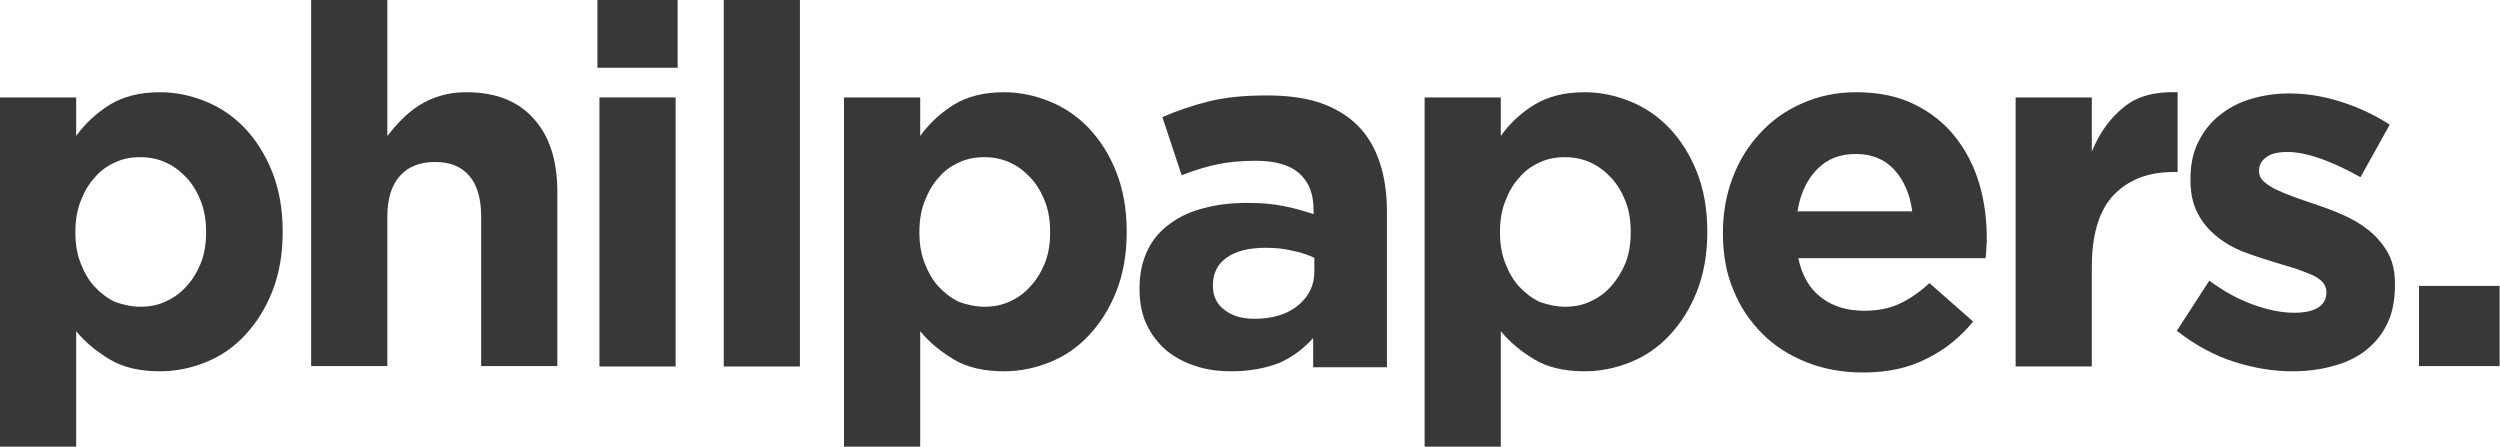
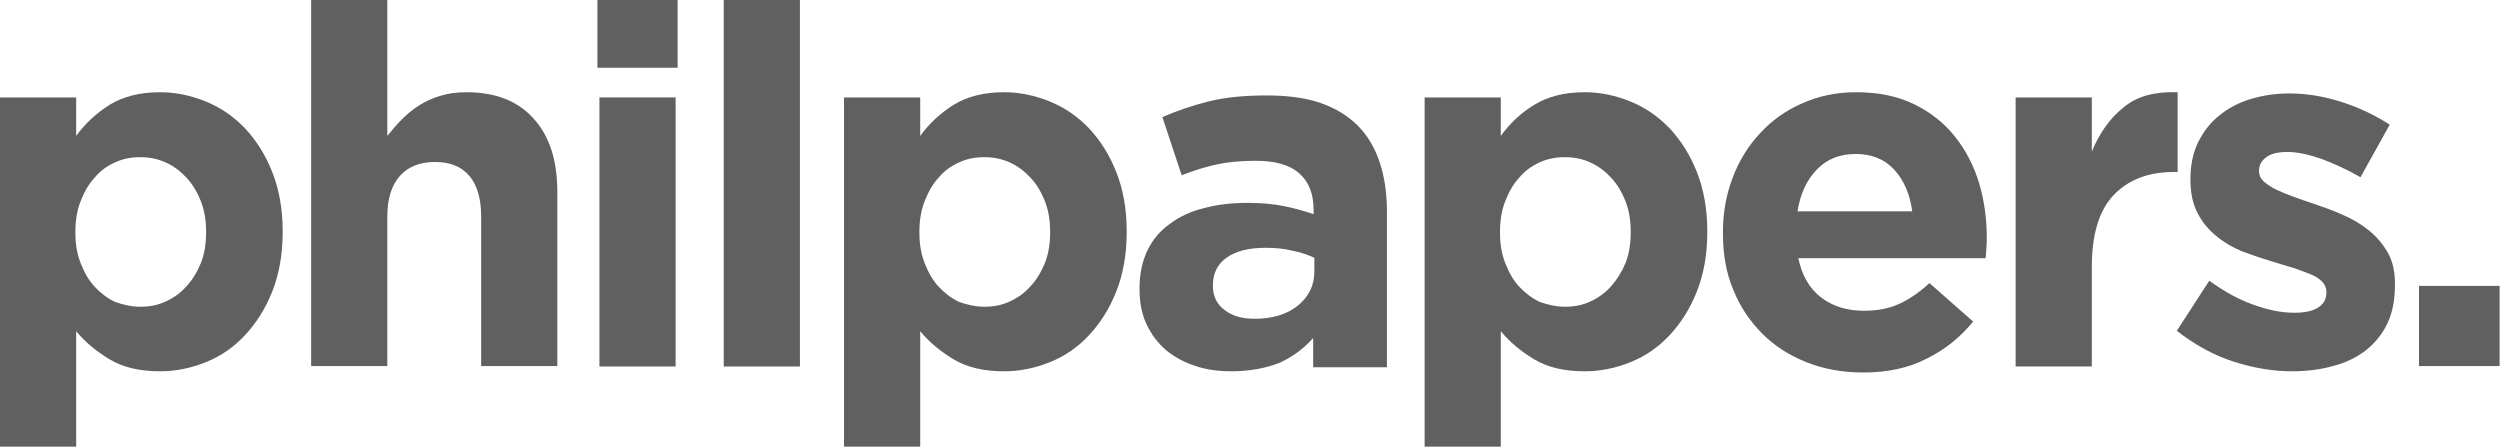
<svg xmlns="http://www.w3.org/2000/svg" version="1.1" id="Layer_1" x="0px" y="0px" viewBox="0 0 623.5 111.4" style="enable-background:new 0 0 623.5 111.4;" xml:space="preserve">
  <style type="text/css">
- 	.st0{fill:#383838;}
+ 	.st0{fill:#606060;}
</style>
  <g id="XMLID_105_">
    <path id="XMLID_106_" class="st0" d="M0,24.3h19v9.6c2.3-3.2,5.2-5.8,8.4-7.8c3.3-2,7.4-3.1,12.5-3.1c3.9,0,7.7,0.8,11.4,2.3   c3.7,1.5,6.9,3.7,9.8,6.7c2.8,3,5.1,6.6,6.8,10.9c1.7,4.3,2.6,9.2,2.6,14.8v0.2c0,5.6-0.9,10.5-2.6,14.8c-1.7,4.3-4,7.9-6.8,10.9   c-2.8,3-6,5.2-9.7,6.7c-3.7,1.5-7.5,2.3-11.5,2.3c-5.1,0-9.3-1-12.6-3c-3.3-2-6.1-4.3-8.3-7v28.8H0V24.3z M35,76.5   c2.3,0,4.4-0.4,6.3-1.3c2-0.9,3.7-2.1,5.2-3.8c1.5-1.6,2.7-3.6,3.6-5.8c0.9-2.3,1.3-4.8,1.3-7.6v-0.2c0-2.8-0.4-5.3-1.3-7.6   c-0.9-2.3-2.1-4.3-3.6-5.9c-1.5-1.6-3.2-2.9-5.2-3.8c-2-0.9-4.1-1.3-6.3-1.3c-2.3,0-4.4,0.4-6.3,1.3c-2,0.9-3.7,2.1-5.1,3.8   c-1.5,1.6-2.6,3.6-3.5,5.9c-0.9,2.3-1.3,4.8-1.3,7.6v0.2c0,2.8,0.4,5.3,1.3,7.6c0.9,2.3,2,4.3,3.5,5.9c1.5,1.6,3.2,2.9,5.1,3.8   C30.7,76,32.8,76.5,35,76.5z" />
    <path id="XMLID_109_" class="st0" d="M77.6,0h19v33.9c1.1-1.4,2.3-2.8,3.6-4.1c1.3-1.3,2.7-2.5,4.3-3.5c1.6-1,3.3-1.8,5.3-2.4   c1.9-0.6,4.1-0.9,6.5-0.9c7.3,0,12.9,2.2,16.8,6.6c4,4.4,5.9,10.5,5.9,18.3v43.4h-19V54c0-4.5-1-7.9-3-10.2c-2-2.3-4.8-3.4-8.5-3.4   c-3.7,0-6.6,1.1-8.7,3.4c-2.1,2.3-3.2,5.7-3.2,10.2v37.3h-19V0z" />
    <path id="XMLID_111_" class="st0" d="M149,0h20v16.9h-20V0z M149.5,24.3h19v67.1h-19V24.3z" />
    <path id="XMLID_114_" class="st0" d="M180.5,0h19v91.4h-19V0z" />
    <path id="XMLID_116_" class="st0" d="M210.5,24.3h19v9.6c2.3-3.2,5.2-5.8,8.4-7.8c3.3-2,7.4-3.1,12.5-3.1c3.9,0,7.7,0.8,11.4,2.3   c3.7,1.5,6.9,3.7,9.8,6.7c2.8,3,5.1,6.6,6.8,10.9c1.7,4.3,2.6,9.2,2.6,14.8v0.2c0,5.6-0.9,10.5-2.6,14.8c-1.7,4.3-4,7.9-6.8,10.9   c-2.8,3-6,5.2-9.7,6.7c-3.7,1.5-7.5,2.3-11.5,2.3c-5.1,0-9.3-1-12.6-3c-3.3-2-6.1-4.3-8.3-7v28.8h-19V24.3z M245.5,76.5   c2.3,0,4.4-0.4,6.3-1.3c2-0.9,3.7-2.1,5.2-3.8c1.5-1.6,2.7-3.6,3.6-5.8c0.9-2.3,1.3-4.8,1.3-7.6v-0.2c0-2.8-0.4-5.3-1.3-7.6   c-0.9-2.3-2.1-4.3-3.6-5.9c-1.5-1.6-3.2-2.9-5.2-3.8c-2-0.9-4.1-1.3-6.3-1.3c-2.3,0-4.4,0.4-6.3,1.3c-2,0.9-3.7,2.1-5.1,3.8   c-1.5,1.6-2.6,3.6-3.5,5.9c-0.9,2.3-1.3,4.8-1.3,7.6v0.2c0,2.8,0.4,5.3,1.3,7.6c0.9,2.3,2,4.3,3.5,5.9c1.5,1.6,3.2,2.9,5.1,3.8   C241.2,76,243.3,76.5,245.5,76.5z" />
    <path id="XMLID_119_" class="st0" d="M307.1,92.6c-3.2,0-6.2-0.4-8.9-1.3c-2.8-0.9-5.2-2.2-7.3-3.9c-2.1-1.8-3.7-3.9-4.9-6.4   c-1.2-2.5-1.8-5.5-1.8-8.8v-0.3c0-3.7,0.7-6.8,2-9.5c1.3-2.7,3.2-4.9,5.6-6.6c2.4-1.8,5.2-3.1,8.5-3.9c3.3-0.9,6.9-1.3,11-1.3   c3.4,0,6.4,0.3,8.9,0.8c2.5,0.5,5,1.2,7.4,2v-1.1c0-4-1.2-7-3.6-9.1c-2.4-2.1-6-3.1-10.8-3.1c-3.7,0-6.9,0.3-9.7,0.9   c-2.8,0.6-5.7,1.5-8.8,2.7l-4.8-14.5c3.7-1.6,7.5-2.9,11.5-3.9c4-1,8.8-1.5,14.5-1.5c5.3,0,9.7,0.6,13.5,1.9   c3.7,1.3,6.8,3.2,9.2,5.6c2.5,2.5,4.3,5.6,5.5,9.2c1.2,3.6,1.8,7.7,1.8,12.2v38.9h-18.4v-7.3c-2.3,2.6-5.1,4.7-8.4,6.2   C315.7,91.8,311.8,92.6,307.1,92.6z M312.9,79.5c4.5,0,8.1-1.1,10.8-3.3c2.7-2.2,4.1-5,4.1-8.5v-3.4c-1.7-0.8-3.5-1.4-5.6-1.8   c-2-0.5-4.2-0.7-6.6-0.7c-4.1,0-7.3,0.8-9.6,2.4c-2.3,1.6-3.5,3.9-3.5,6.9v0.2c0,2.6,1,4.6,2.9,6C307.3,78.8,309.8,79.5,312.9,79.5   z" />
    <path id="XMLID_122_" class="st0" d="M355.3,24.3h19v9.6c2.3-3.2,5.1-5.8,8.4-7.8c3.3-2,7.4-3.1,12.5-3.1c3.9,0,7.7,0.8,11.4,2.3   c3.7,1.5,6.9,3.7,9.8,6.7c2.8,3,5.1,6.6,6.8,10.9c1.7,4.3,2.6,9.2,2.6,14.8v0.2c0,5.6-0.9,10.5-2.6,14.8c-1.7,4.3-4,7.9-6.8,10.9   c-2.8,3-6,5.2-9.7,6.7c-3.7,1.5-7.5,2.3-11.5,2.3c-5.1,0-9.3-1-12.6-3c-3.3-2-6.1-4.3-8.3-7v28.8h-19V24.3z M390.3,76.5   c2.3,0,4.4-0.4,6.3-1.3c2-0.9,3.7-2.1,5.2-3.8s2.7-3.6,3.6-5.8c0.9-2.3,1.3-4.8,1.3-7.6v-0.2c0-2.8-0.4-5.3-1.3-7.6   c-0.9-2.3-2.1-4.3-3.6-5.9c-1.5-1.6-3.2-2.9-5.2-3.8c-2-0.9-4.1-1.3-6.3-1.3c-2.3,0-4.4,0.4-6.3,1.3c-2,0.9-3.7,2.1-5.1,3.8   c-1.5,1.6-2.6,3.6-3.5,5.9c-0.9,2.3-1.3,4.8-1.3,7.6v0.2c0,2.8,0.4,5.3,1.3,7.6c0.9,2.3,2,4.3,3.5,5.9c1.5,1.6,3.2,2.9,5.1,3.8   C386,76,388.1,76.5,390.3,76.5z" />
    <path id="XMLID_125_" class="st0" d="M464.7,92.9c-5,0-9.7-0.8-14-2.5c-4.3-1.7-8-4-11.1-7.1c-3.1-3.1-5.6-6.7-7.3-11   c-1.8-4.2-2.6-8.9-2.6-14.1v-0.3c0-4.8,0.8-9.3,2.4-13.5c1.6-4.3,3.9-8,6.8-11.1c2.9-3.2,6.4-5.7,10.5-7.5c4-1.8,8.5-2.8,13.5-2.8   c5.6,0,10.4,1,14.5,3c4.1,2,7.5,4.7,10.2,8.1c2.7,3.4,4.7,7.3,6,11.6c1.3,4.4,1.9,8.9,1.9,13.7c0,0.8,0,1.5-0.1,2.4   c0,0.8-0.1,1.7-0.2,2.6h-46.7c0.9,4.3,2.8,7.6,5.7,9.8c2.9,2.2,6.4,3.3,10.7,3.3c3.2,0,6-0.5,8.5-1.6c2.5-1.1,5.1-2.8,7.8-5.3   l10.9,9.6c-3.2,3.9-7,7-11.5,9.2C476,91.8,470.7,92.9,464.7,92.9z M476.9,52.6c-0.6-4.3-2.1-7.7-4.5-10.3c-2.4-2.6-5.6-3.9-9.6-3.9   c-4,0-7.2,1.3-9.7,3.9c-2.5,2.6-4.1,6-4.8,10.4H476.9z" />
    <path id="XMLID_128_" class="st0" d="M502.7,24.3h19v13.5c1.9-4.6,4.5-8.3,7.9-11c3.3-2.8,7.8-4,13.5-3.8v19.9h-1   c-6.3,0-11.3,1.9-15,5.8c-3.6,3.8-5.4,9.8-5.4,17.9v24.8h-19V24.3z" />
    <path id="XMLID_130_" class="st0" d="M571.7,92.6c-4.8,0-9.6-0.8-14.6-2.4c-5-1.6-9.7-4.2-14.2-7.7L551,70c3.7,2.7,7.3,4.7,11,6   c3.6,1.3,7,2,10.2,2c2.8,0,4.8-0.5,6.1-1.4c1.3-0.9,1.9-2.1,1.9-3.6v-0.2c0-1-0.4-1.9-1.1-2.6c-0.8-0.8-1.8-1.4-3.1-1.9   c-1.3-0.5-2.8-1.1-4.4-1.6c-1.7-0.5-3.4-1-5.3-1.6c-2.3-0.7-4.7-1.5-7.1-2.4c-2.4-1-4.5-2.2-6.4-3.8c-1.9-1.5-3.5-3.4-4.7-5.7   c-1.2-2.3-1.8-5-1.8-8.3v-0.3c0-3.4,0.6-6.4,1.9-9.1c1.3-2.6,3-4.9,5.3-6.7c2.2-1.8,4.8-3.2,7.8-4.1c3-0.9,6.2-1.4,9.6-1.4   c4.3,0,8.6,0.7,13,2.1s8.4,3.3,12.1,5.7l-7.3,13.1c-3.3-1.9-6.6-3.4-9.8-4.6c-3.2-1.1-6-1.7-8.4-1.7c-2.3,0-4.1,0.4-5.3,1.3   c-1.2,0.9-1.8,2-1.8,3.3v0.3c0,0.9,0.4,1.7,1.1,2.4c0.8,0.7,1.8,1.4,3,2c1.3,0.6,2.7,1.2,4.3,1.8c1.6,0.6,3.4,1.2,5.2,1.8   c2.3,0.8,4.7,1.6,7.1,2.7c2.4,1,4.6,2.3,6.5,3.8c1.9,1.5,3.5,3.3,4.8,5.5c1.3,2.2,1.9,4.8,1.9,7.9V71c0,3.8-0.6,7-1.9,9.7   c-1.3,2.7-3.1,4.9-5.4,6.7c-2.3,1.8-5.1,3.1-8.2,3.9C578.6,92.2,575.2,92.6,571.7,92.6z" />
    <path id="XMLID_132_" class="st0" d="M603.3,71.3h20.1v20h-20.1V71.3z" />
  </g>
</svg>
